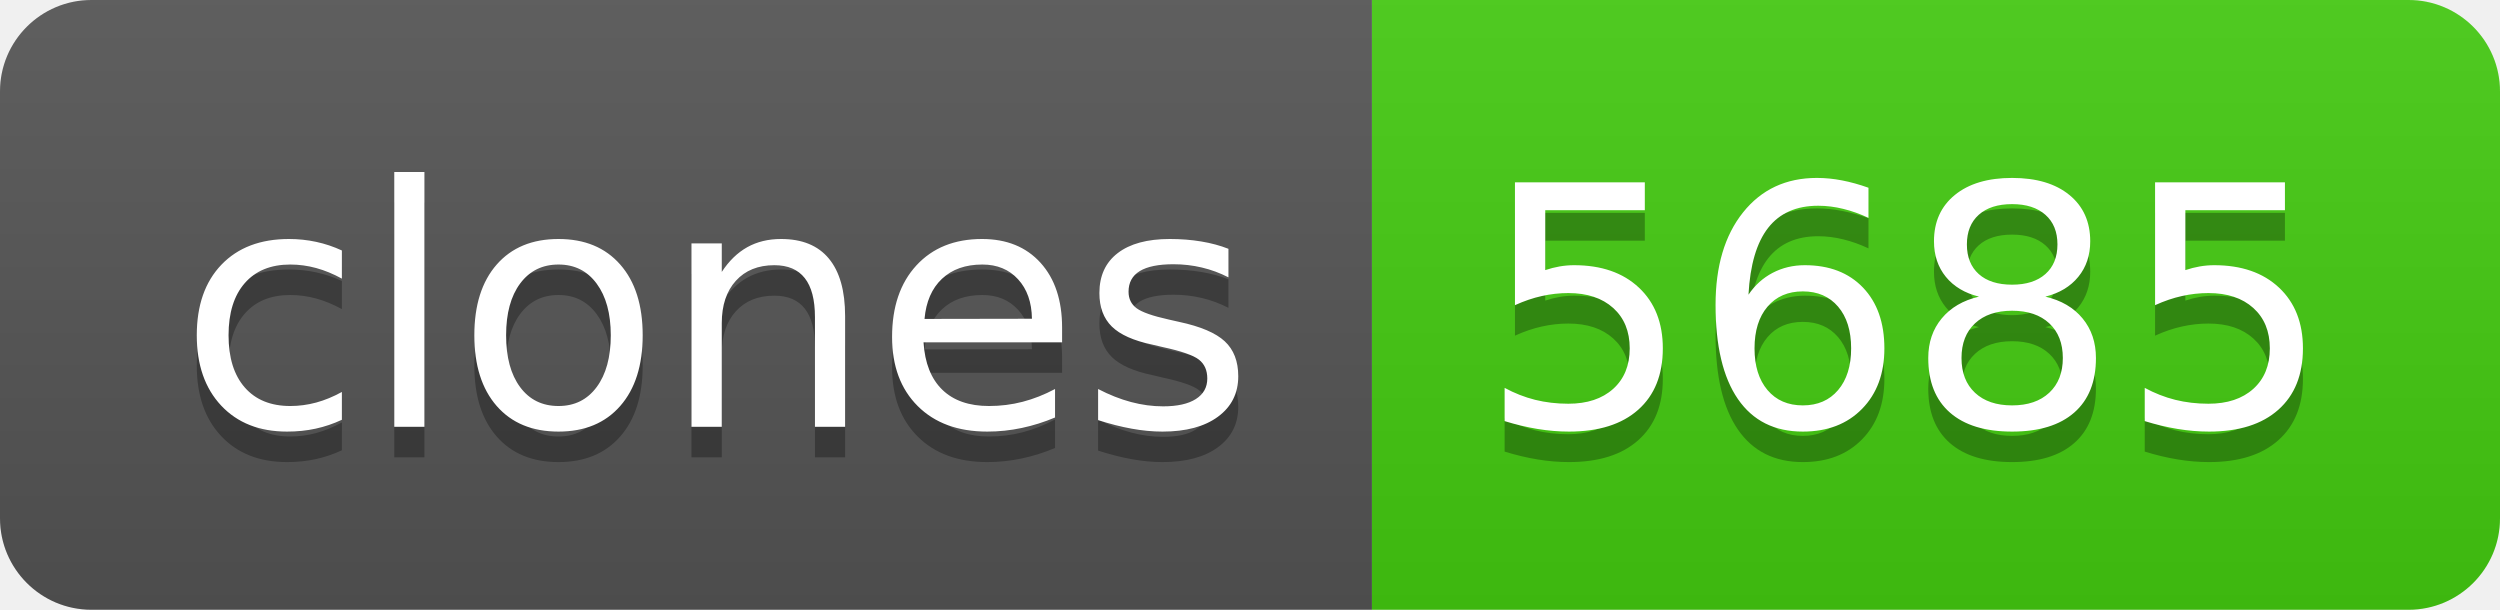
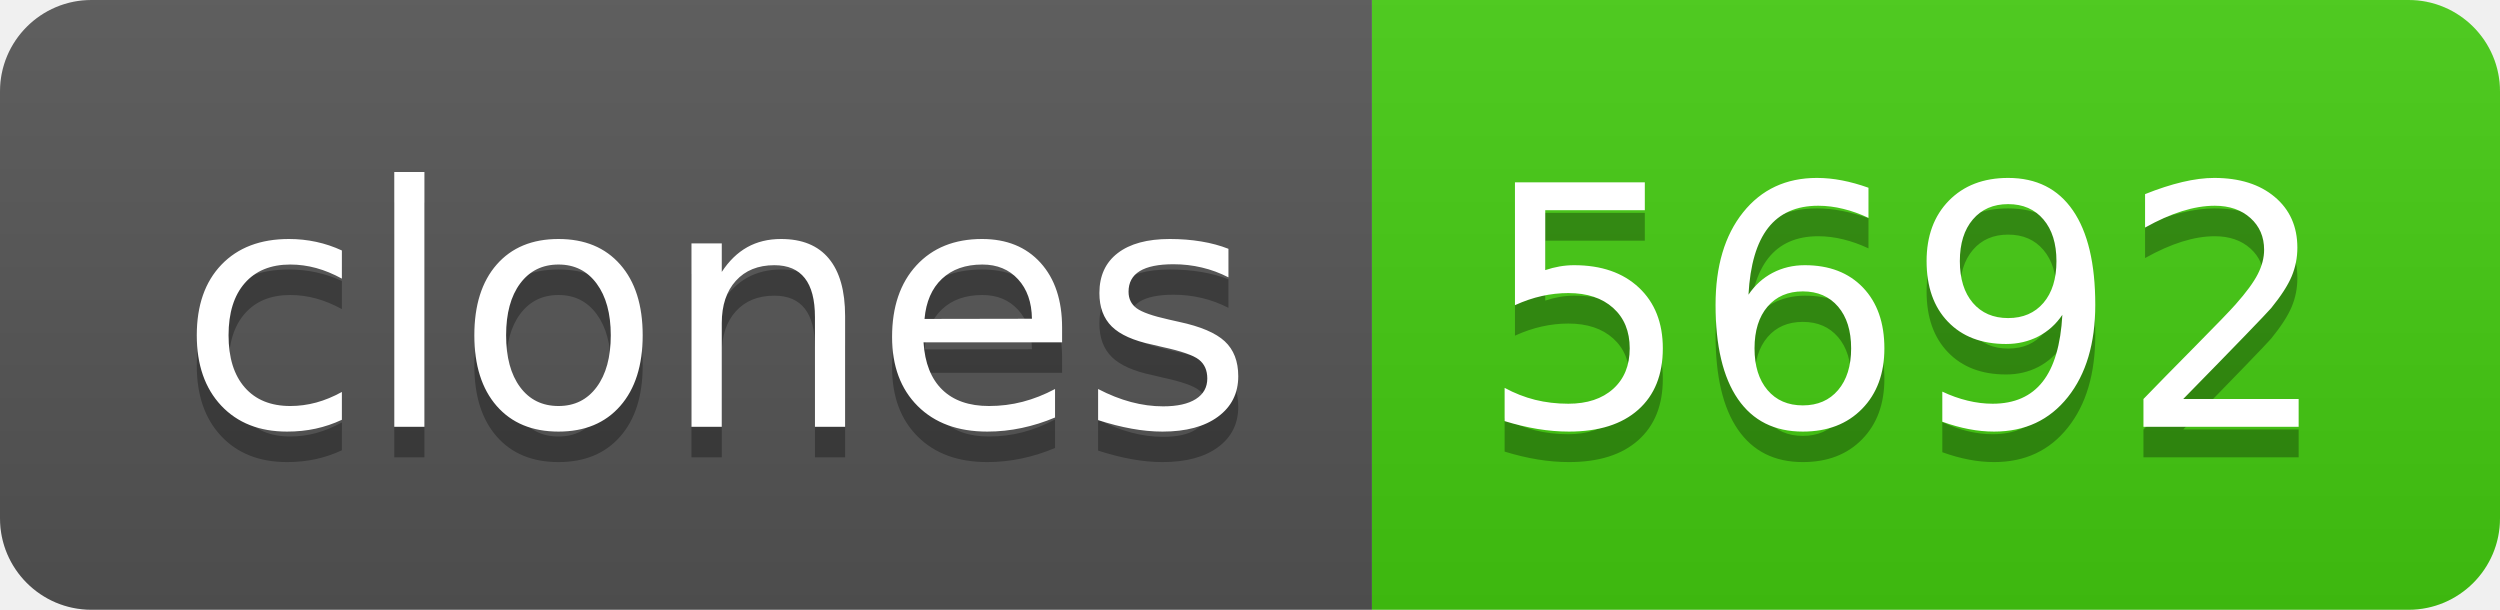
- <svg xmlns="http://www.w3.org/2000/svg" width="82" height="20" role="img" aria-label="clones: 5685">
+ <svg xmlns="http://www.w3.org/2000/svg" width="82" height="20" role="img" aria-label="clones: 5692">
  <linearGradient id="s" x2="0" y2="100%">
    <stop offset="0" stop-color="#bbb" stop-opacity=".1" />
    <stop offset="1" stop-opacity=".1" />
  </linearGradient>
  <clipPath id="r">
    <rect width="82" height="20" rx="3" fill="#fff" />
  </clipPath>
  <g clip-path="url(#r)">
    <rect width="45" height="20" fill="#555" />
    <rect x="45" width="37" height="20" fill="#4c1" />
    <rect width="82" height="20" fill="url(#s)" />
  </g>
  <g fill="#fff" text-anchor="middle" font-family="Verdana,Geneva,DejaVu Sans,sans-serif" text-rendering="geometricPrecision" font-size="110">
    <text aria-hidden="true" x="235" y="150" fill="#010101" fill-opacity=".3" transform="scale(.1)" textLength="350">clones</text>
    <text x="235" y="140" transform="scale(.1)" fill="#fff" textLength="350">clones</text>
-     <text aria-hidden="true" x="625" y="150" fill="#010101" fill-opacity=".3" transform="scale(.1)" textLength="270">5685</text>
-     <text x="625" y="140" transform="scale(.1)" fill="#fff" textLength="270">5685</text>
+     <text aria-hidden="true" x="625" y="150" fill="#010101" fill-opacity=".3" transform="scale(.1)" textLength="270">5692</text>
+     <text x="625" y="140" transform="scale(.1)" fill="#fff" textLength="270">5692</text>
  </g>
</svg>
